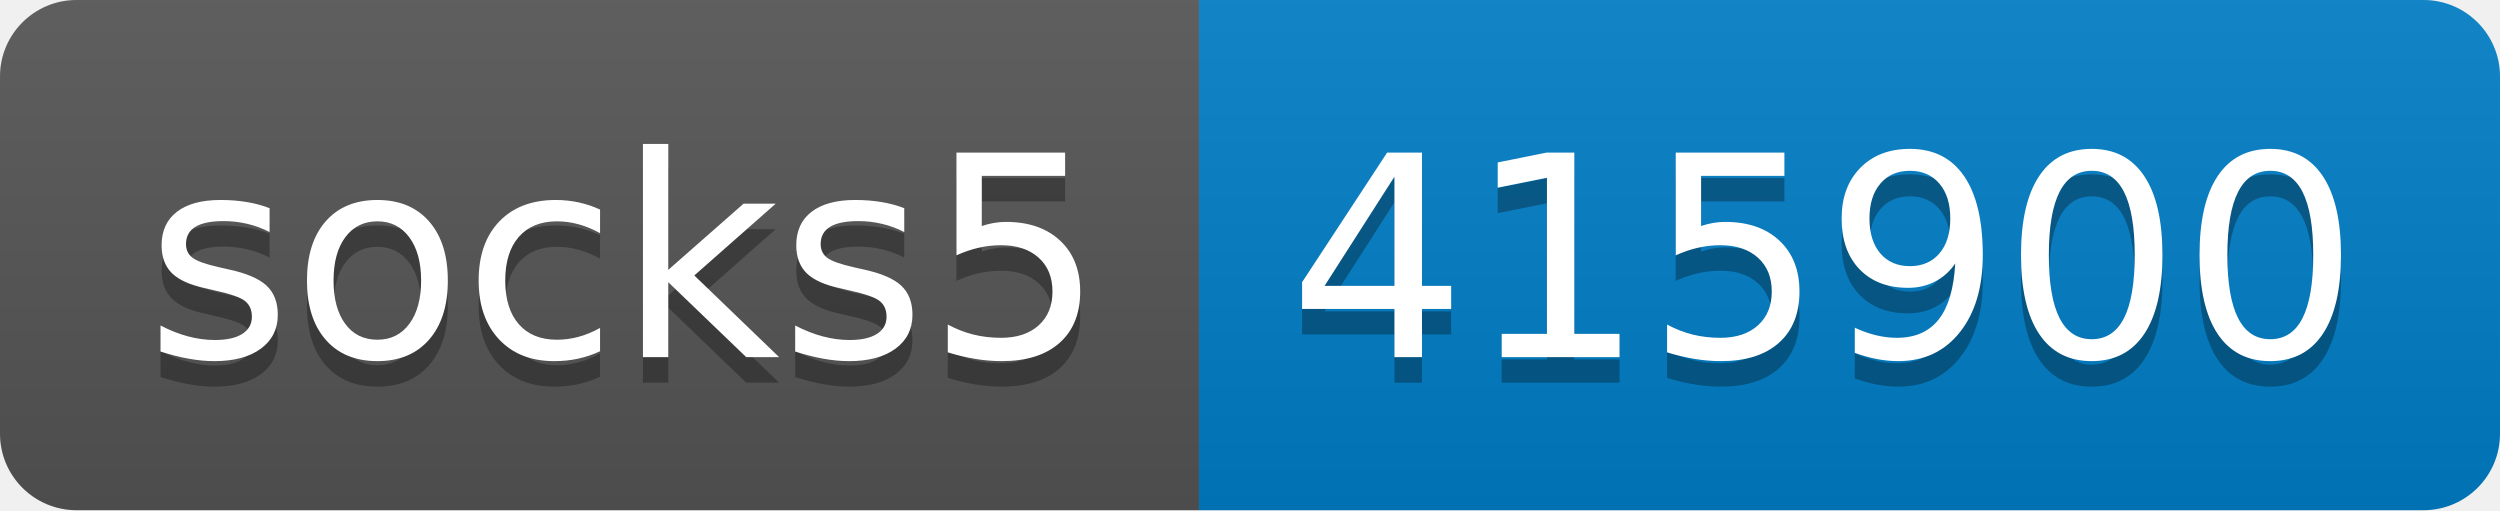
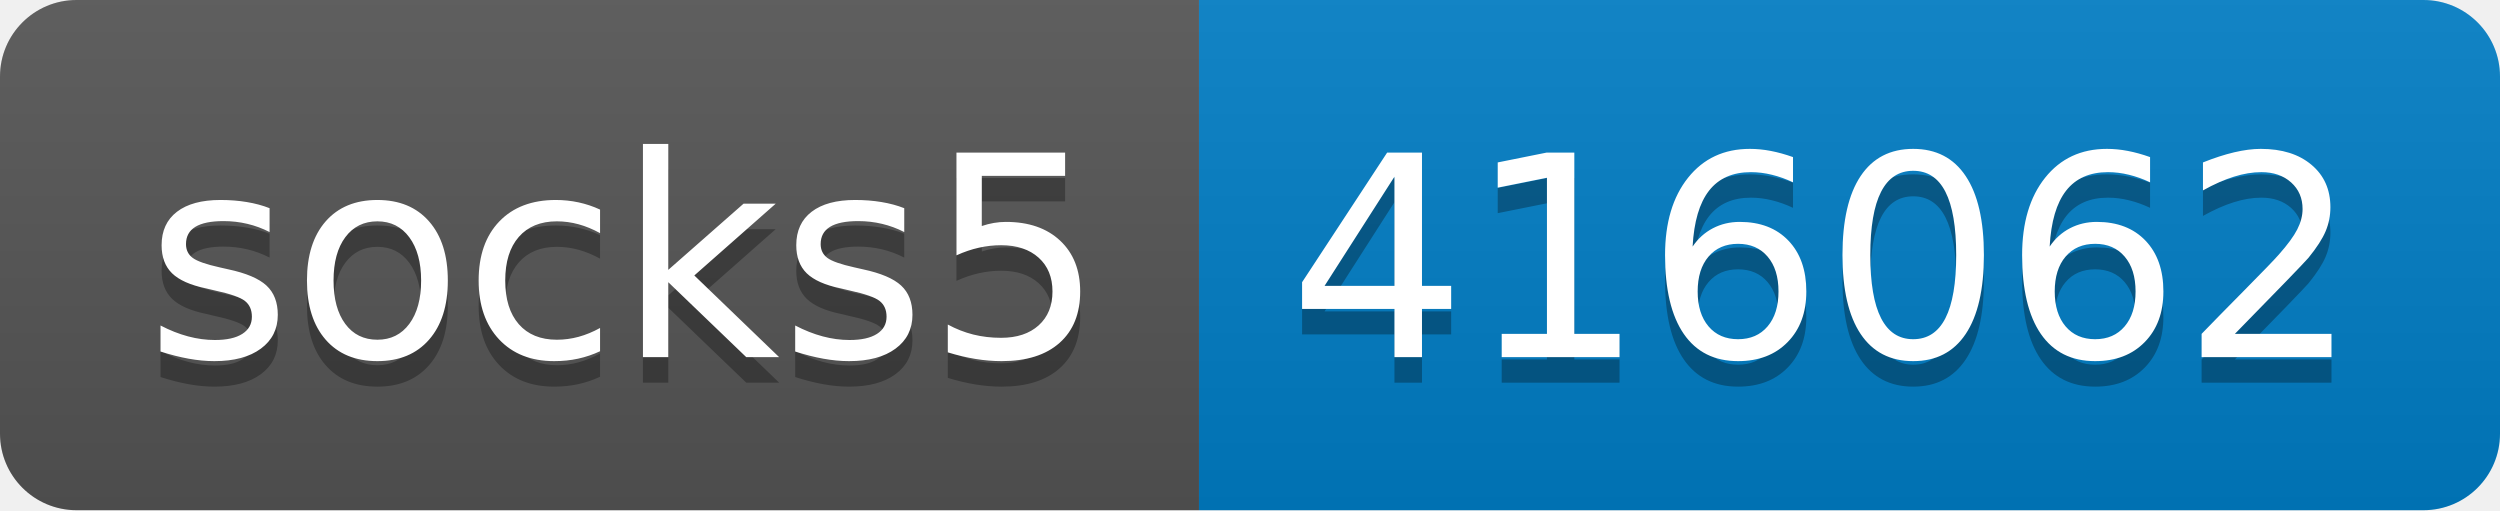
- <svg xmlns="http://www.w3.org/2000/svg" width="98" height="20" role="img" aria-label="socks5: 415900">
+ <svg xmlns="http://www.w3.org/2000/svg" width="98" height="20" role="img" aria-label="socks5: 416062">
  <linearGradient id="s" x2="0" y2="100%">
    <stop offset="0" stop-color="#bbb" stop-opacity=".1" />
    <stop offset="1" stop-opacity=".1" />
  </linearGradient>
  <clipPath id="r">
    <rect width="98" height="20" rx="3" fill="#fff" />
  </clipPath>
  <g clip-path="url(#r)">
    <rect width="47" height="20" fill="#555" />
    <rect x="47" width="51" height="20" fill="#007ec6" />
    <rect width="98" height="20" fill="url(#s)" />
  </g>
  <g fill="#fff" text-anchor="middle" font-family="Verdana,Geneva,DejaVu Sans,sans-serif" text-rendering="geometricPrecision" font-size="110">
    <text aria-hidden="true" x="245" y="150" fill="#010101" fill-opacity=".3" transform="scale(.1)" textLength="370">socks5</text>
    <text x="245" y="140" transform="scale(.1)" fill="#fff" textLength="370">socks5</text>
-     <text aria-hidden="true" x="715" y="150" fill="#010101" fill-opacity=".3" transform="scale(.1)" textLength="410">415900</text>
-     <text x="715" y="140" transform="scale(.1)" fill="#fff" textLength="410">415900</text>
+     <text aria-hidden="true" x="715" y="150" fill="#010101" fill-opacity=".3" transform="scale(.1)" textLength="410">416062</text>
+     <text x="715" y="140" transform="scale(.1)" fill="#fff" textLength="410">416062</text>
  </g>
</svg>
